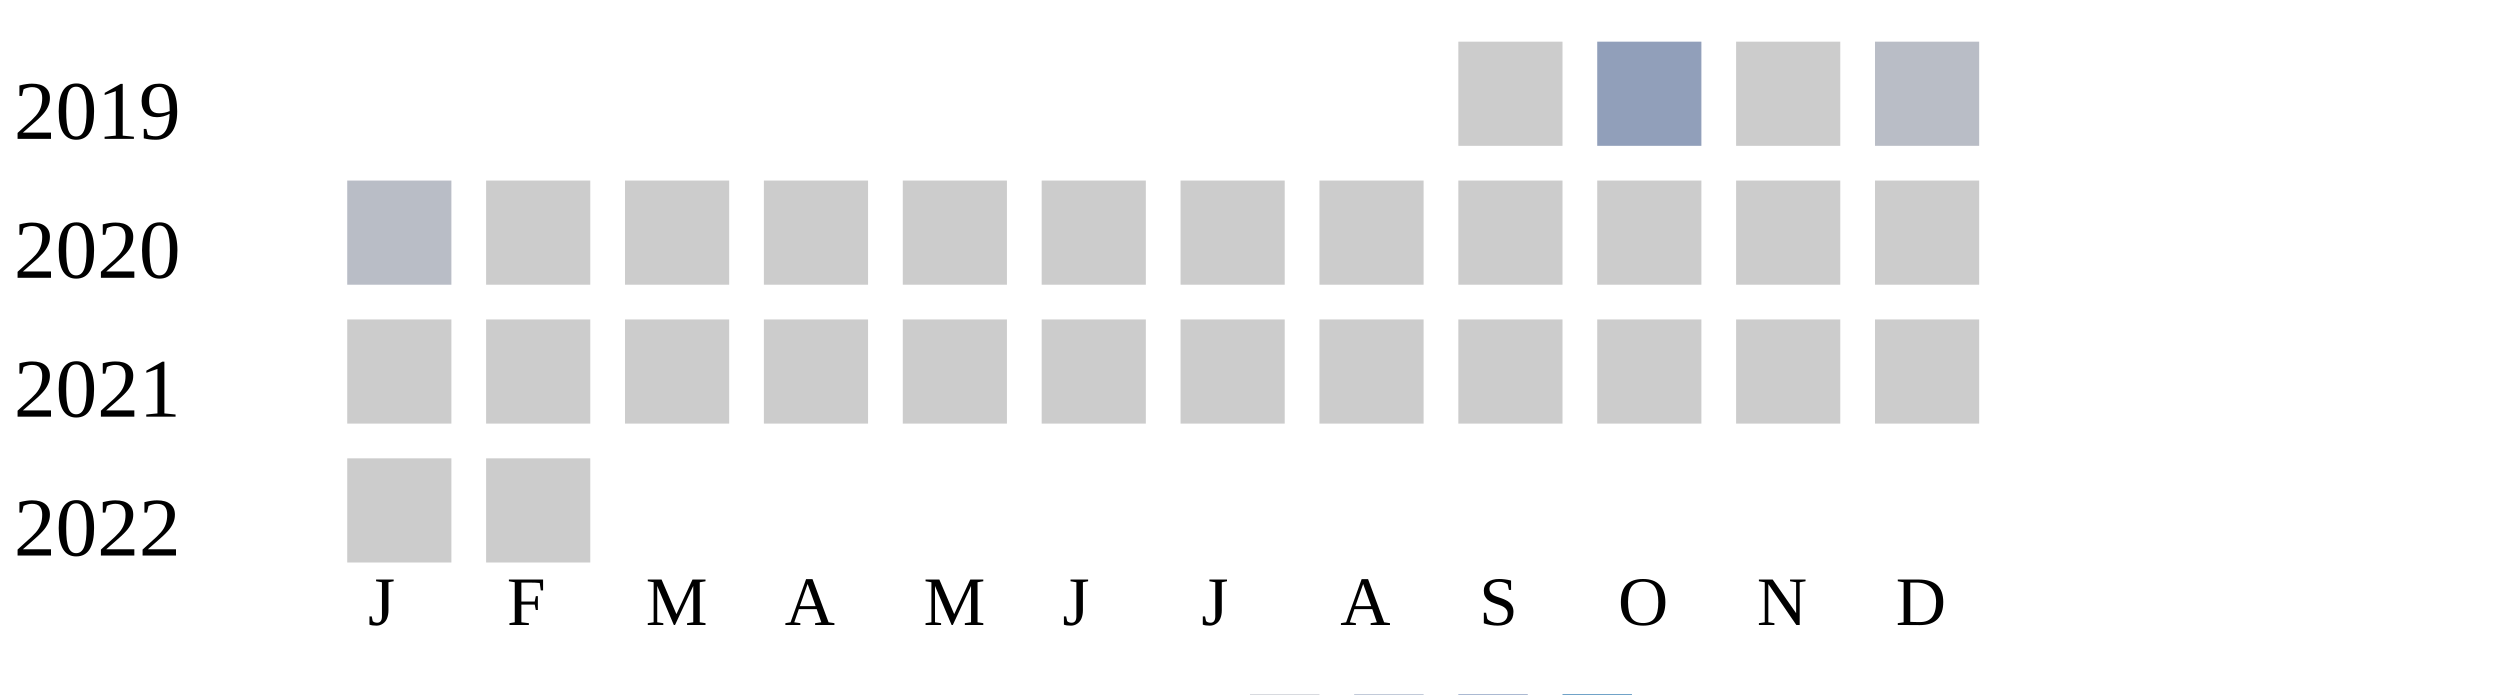
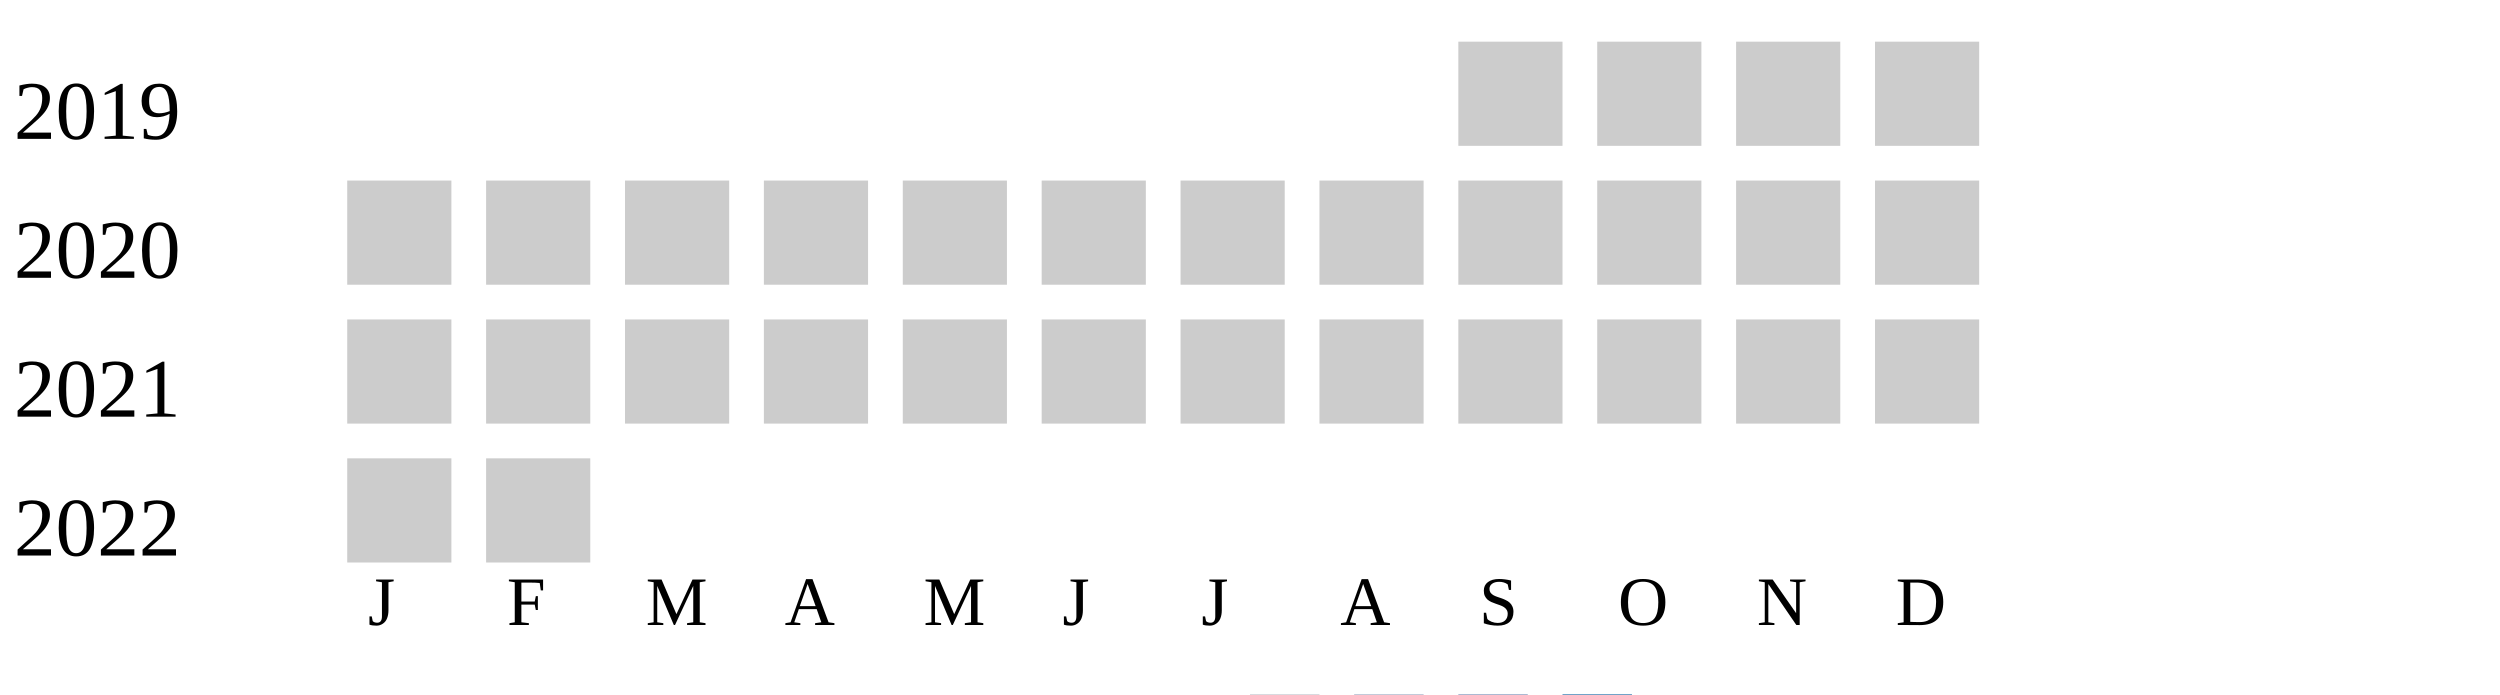
<svg xmlns="http://www.w3.org/2000/svg" width="360" height="100">
  <g transform="translate(0 0)">
    <text x="2" y="20">2019</text>
    <rect x="210" y="6" width="15" height="15" fill="#cccccc" />
-     <rect x="230" y="6" width="15" height="15" fill="#919fba" />
+     <rect x="230" y="6" width="15" height="15" fill="#cccccc" />
    <rect x="250" y="6" width="15" height="15" fill="#cccccc" />
-     <rect x="270" y="6" width="15" height="15" fill="#b9bdc6" />
+     <rect x="270" y="6" width="15" height="15" fill="#cccccc" />
  </g>
  <g transform="translate(0 20)">
    <text x="2" y="20">2020</text>
-     <rect x="50" y="6" width="15" height="15" fill="#b9bdc6" />
+     <rect x="50" y="6" width="15" height="15" fill="#cccccc" />
    <rect x="70" y="6" width="15" height="15" fill="#cccccc" />
    <rect x="90" y="6" width="15" height="15" fill="#cccccc" />
    <rect x="110" y="6" width="15" height="15" fill="#cccccc" />
    <rect x="130" y="6" width="15" height="15" fill="#cccccc" />
    <rect x="150" y="6" width="15" height="15" fill="#cccccc" />
    <rect x="170" y="6" width="15" height="15" fill="#cccccc" />
    <rect x="190" y="6" width="15" height="15" fill="#cccccc" />
    <rect x="210" y="6" width="15" height="15" fill="#cccccc" />
    <rect x="230" y="6" width="15" height="15" fill="#cccccc" />
    <rect x="250" y="6" width="15" height="15" fill="#cccccc" />
    <rect x="270" y="6" width="15" height="15" fill="#cccccc" />
  </g>
  <g transform="translate(0 40)">
    <text x="2" y="20">2021</text>
    <rect x="50" y="6" width="15" height="15" fill="#cccccc" />
    <rect x="70" y="6" width="15" height="15" fill="#cccccc" />
    <rect x="90" y="6" width="15" height="15" fill="#cccccc" />
    <rect x="110" y="6" width="15" height="15" fill="#cccccc" />
    <rect x="130" y="6" width="15" height="15" fill="#cccccc" />
    <rect x="150" y="6" width="15" height="15" fill="#cccccc" />
    <rect x="170" y="6" width="15" height="15" fill="#cccccc" />
    <rect x="190" y="6" width="15" height="15" fill="#cccccc" />
    <rect x="210" y="6" width="15" height="15" fill="#cccccc" />
    <rect x="230" y="6" width="15" height="15" fill="#cccccc" />
    <rect x="250" y="6" width="15" height="15" fill="#cccccc" />
    <rect x="270" y="6" width="15" height="15" fill="#cccccc" />
  </g>
  <g transform="translate(0 60)">
    <text x="2" y="20">2022</text>
    <rect x="50" y="6" width="15" height="15" fill="#cccccc" />
    <rect x="70" y="6" width="15" height="15" fill="#cccccc" />
  </g>
  <text style="font-size: 10px; text-align: center" x="53" y="90">J</text>
  <text style="font-size: 10px; text-align: center" x="73" y="90">F</text>
  <text style="font-size: 10px; text-align: center" x="93" y="90">M</text>
  <text style="font-size: 10px; text-align: center" x="113" y="90">A</text>
  <text style="font-size: 10px; text-align: center" x="133" y="90">M</text>
  <text style="font-size: 10px; text-align: center" x="153" y="90">J</text>
  <text style="font-size: 10px; text-align: center" x="173" y="90">J</text>
  <text style="font-size: 10px; text-align: center" x="193" y="90">A</text>
  <text style="font-size: 10px; text-align: center" x="213" y="90">S</text>
  <text style="font-size: 10px; text-align: center" x="233" y="90">O</text>
  <text style="font-size: 10px; text-align: center" x="253" y="90">N</text>
  <text style="font-size: 10px; text-align: center" x="273" y="90">D</text>
  <text style="font-size: 10px;" x="155" y="109">Less</text>
  <rect fill="#b9bdc6" width="10" height="10" x="180" y="100" />
  <rect fill="#919fba" width="10" height="10" x="195" y="100" />
  <rect fill="#6882ae" width="10" height="10" x="210" y="100" />
  <rect fill="#005a9c" width="10" height="10" x="225" y="100" />
  <text x="240" y="109" style="font-size: 10px;">More</text>
</svg>
